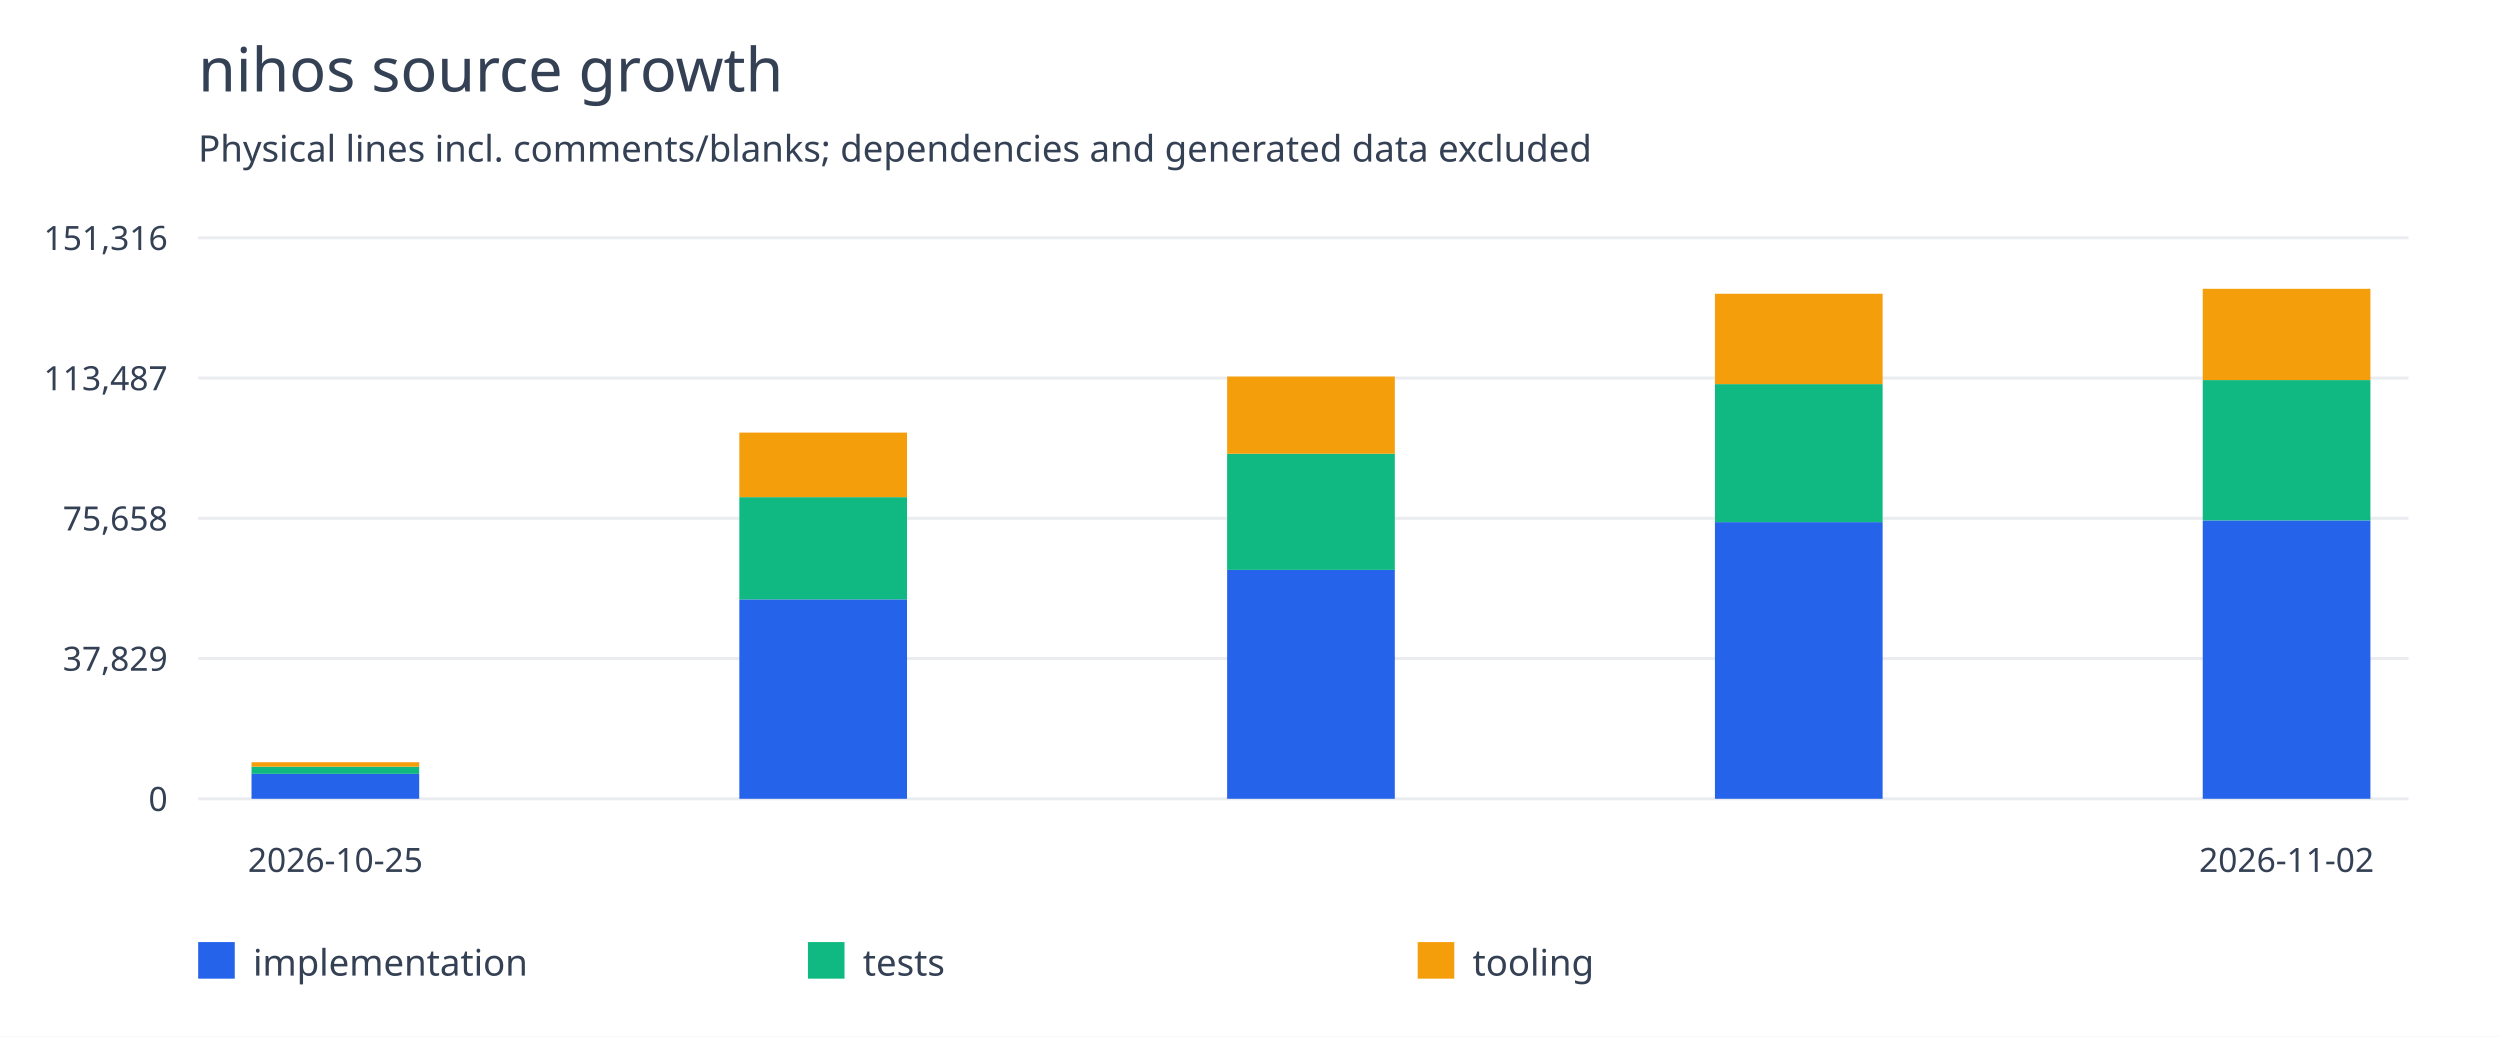
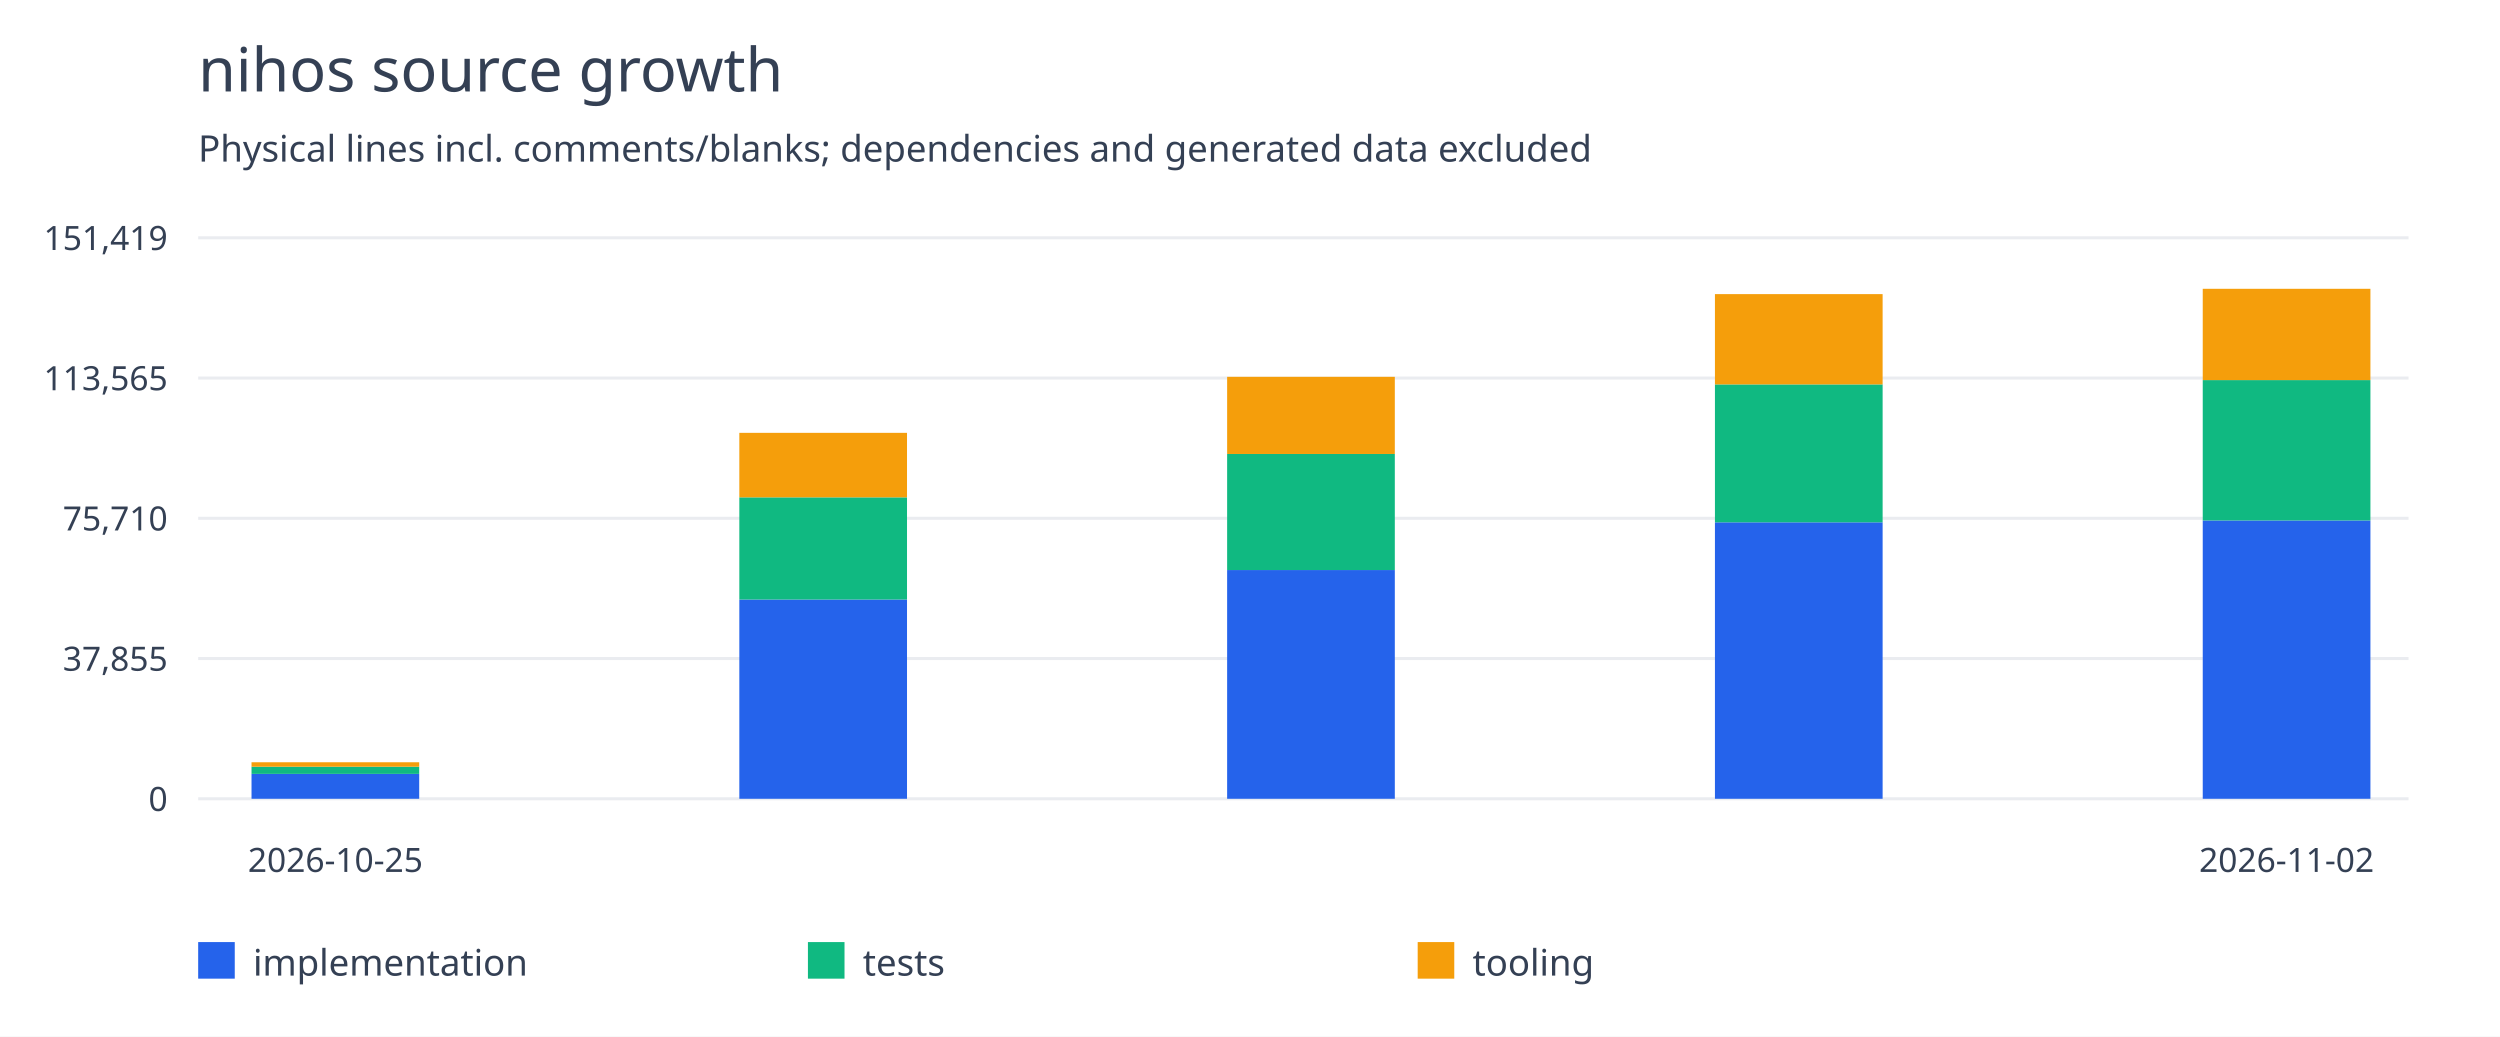
<svg xmlns="http://www.w3.org/2000/svg" width="820" height="340" viewBox="0 0 820 340">
  <rect width="100%" height="100%" fill="white" />
  <g font-family="system-ui,sans-serif" fill="#344054">
    <text x="65" y="30" font-size="20">nihos source growth</text>
    <text x="65" y="53" font-size="12">Physical lines incl. comments/blanks; dependencies and generated data excluded</text>
    <path d="M65 262.0H790" stroke="#eaecf0" />
    <text x="55" y="266.0" text-anchor="end" font-size="11">0</text>
    <path d="M65 216.0H790" stroke="#eaecf0" />
-     <text x="55" y="220.0" text-anchor="end" font-size="11">37,829</text>
+     <text x="55" y="220.0" text-anchor="end" font-size="11">37,855</text>
    <path d="M65 170.0H790" stroke="#eaecf0" />
-     <text x="55" y="174.0" text-anchor="end" font-size="11">75,658</text>
+     <text x="55" y="174.0" text-anchor="end" font-size="11">75,710</text>
    <path d="M65 124.0H790" stroke="#eaecf0" />
-     <text x="55" y="128.0" text-anchor="end" font-size="11">113,487</text>
+     <text x="55" y="128.0" text-anchor="end" font-size="11">113,565</text>
    <path d="M65 78.0H790" stroke="#eaecf0" />
-     <text x="55" y="82.0" text-anchor="end" font-size="11">151,316</text>
-     <rect x="82.5" y="253.827" width="55" height="8.173" fill="#2563eb" />
-     <rect x="82.5" y="251.476" width="55" height="2.352" fill="#10b981" />
-     <rect x="82.5" y="250.013" width="55" height="1.463" fill="#f59e0b" />
+     <text x="55" y="82.0" text-anchor="end" font-size="11">151,419</text>
+     <rect x="82.5" y="253.833" width="55" height="8.167" fill="#2563eb" />
+     <rect x="82.5" y="251.483" width="55" height="2.35" fill="#10b981" />
+     <rect x="82.5" y="250.021" width="55" height="1.462" fill="#f59e0b" />
    <text x="110.0" y="286" text-anchor="middle" font-size="11">2026-10-25</text>
-     <rect x="242.5" y="196.593" width="55" height="65.407" fill="#2563eb" />
-     <rect x="242.5" y="163.063" width="55" height="33.53" fill="#10b981" />
-     <rect x="242.5" y="141.891" width="55" height="21.172" fill="#f59e0b" />
-     <rect x="402.5" y="186.924" width="55" height="75.076" fill="#2563eb" />
-     <rect x="402.5" y="148.827" width="55" height="38.097" fill="#10b981" />
-     <rect x="402.5" y="123.504" width="55" height="25.323" fill="#f59e0b" />
-     <rect x="562.5" y="171.259" width="55" height="90.741" fill="#2563eb" />
-     <rect x="562.5" y="125.992" width="55" height="45.267" fill="#10b981" />
-     <rect x="562.5" y="96.355" width="55" height="29.636" fill="#f59e0b" />
-     <rect x="722.5" y="170.697" width="55" height="91.303" fill="#2563eb" />
-     <rect x="722.5" y="124.664" width="55" height="46.033" fill="#10b981" />
-     <rect x="722.5" y="94.727" width="55" height="29.937" fill="#f59e0b" />
+     <rect x="242.5" y="196.637" width="55" height="65.363" fill="#2563eb" />
+     <rect x="242.5" y="163.13" width="55" height="33.507" fill="#10b981" />
+     <rect x="242.5" y="141.973" width="55" height="21.157" fill="#f59e0b" />
+     <rect x="402.5" y="186.976" width="55" height="75.024" fill="#2563eb" />
+     <rect x="402.5" y="148.904" width="55" height="38.071" fill="#10b981" />
+     <rect x="402.5" y="123.598" width="55" height="25.306" fill="#f59e0b" />
+     <rect x="562.5" y="171.321" width="55" height="90.679" fill="#2563eb" />
+     <rect x="562.5" y="126.085" width="55" height="45.236" fill="#10b981" />
+     <rect x="562.5" y="96.469" width="55" height="29.616" fill="#f59e0b" />
+     <rect x="722.5" y="170.708" width="55" height="91.292" fill="#2563eb" />
+     <rect x="722.5" y="124.669" width="55" height="46.039" fill="#10b981" />
+     <rect x="722.5" y="94.727" width="55" height="29.942" fill="#f59e0b" />
    <text x="750.0" y="286" text-anchor="middle" font-size="11">2026-11-02</text>
    <rect x="65" y="309" width="12" height="12" fill="#2563eb" />
    <text x="83" y="320" font-size="12">implementation</text>
    <rect x="265" y="309" width="12" height="12" fill="#10b981" />
    <text x="283" y="320" font-size="12">tests</text>
    <rect x="465" y="309" width="12" height="12" fill="#f59e0b" />
    <text x="483" y="320" font-size="12">tooling</text>
  </g>
</svg>
